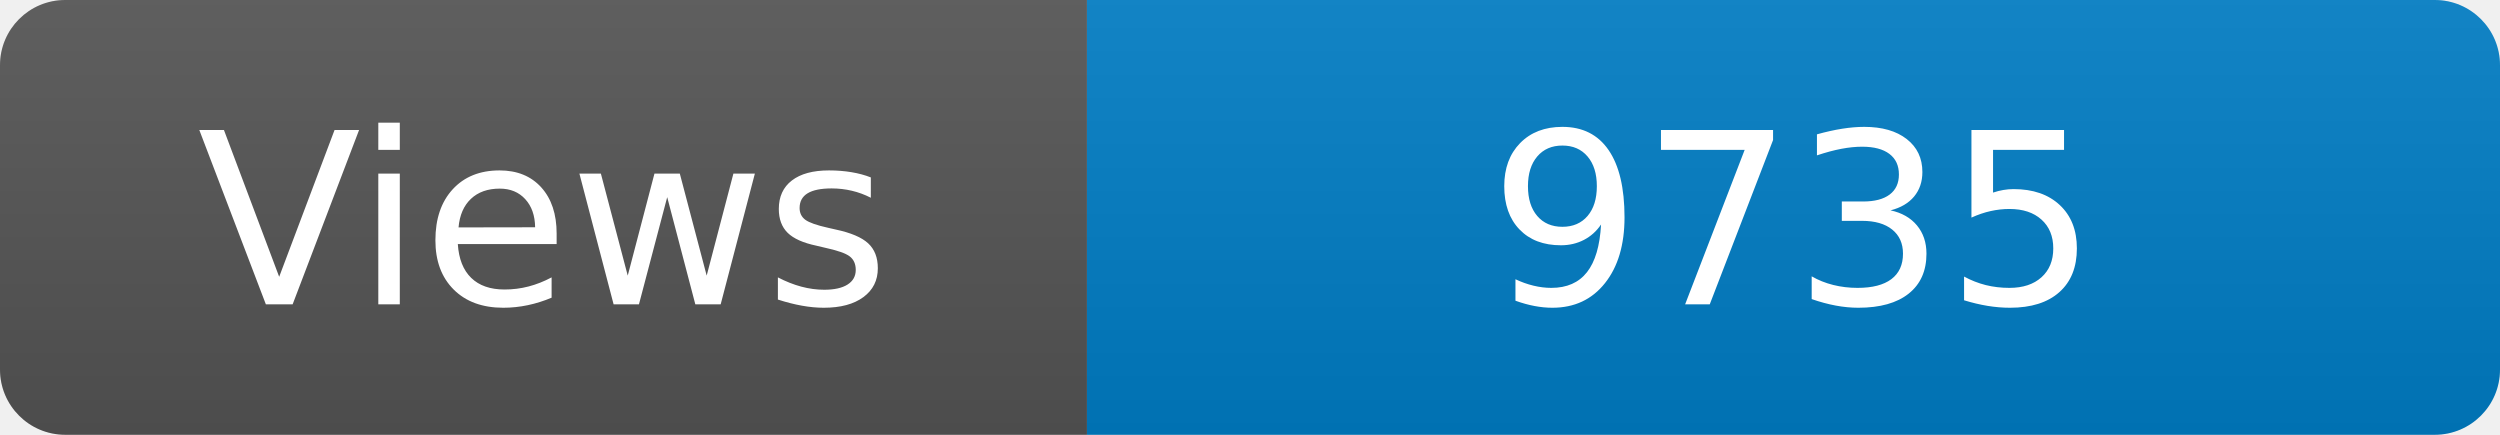
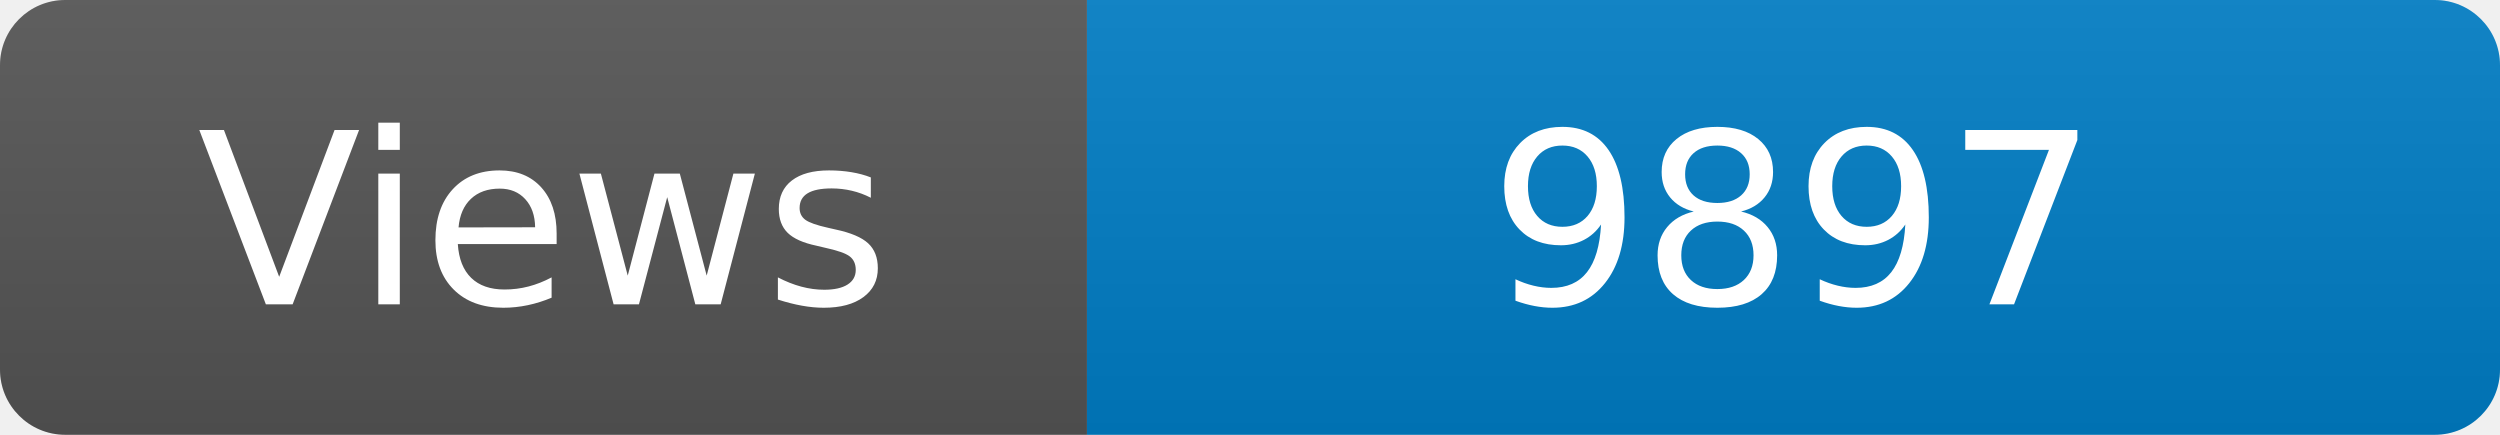
<svg xmlns="http://www.w3.org/2000/svg" width="115" height="20" role="img" aria-label="Maintained?: yes">
  <linearGradient id="s" x2="0" y2="100%">
    <stop offset="0" stop-color="#bbb" stop-opacity=".1" />
    <stop offset="1" stop-opacity=".1" />
  </linearGradient>
  <clipPath id="r">
    <rect width="115" height="20" rx="3" fill="#fff" />
  </clipPath>
  <g clip-path="url(#r)">
    <rect width="50" height="20" fill="#555" />
    <rect x="50" width="160" height="20" fill="#007ec6" />
    <rect width="115" height="20" fill="url(#s)" />
  </g>
  <g fill="#fff" text-anchor="middle" font-family="Verdana,Geneva,DejaVu Sans,sans-serif" font-size="110">
    <text x="250" y="140" transform="scale(.1)" fill="#fff">Views</text>
-     <text x="825" y="140" transform="scale(.1)" fill="#fff">9735</text>
+     <text x="825" y="140" transform="scale(.1)" fill="#fff">9897</text>
  </g>
</svg>
